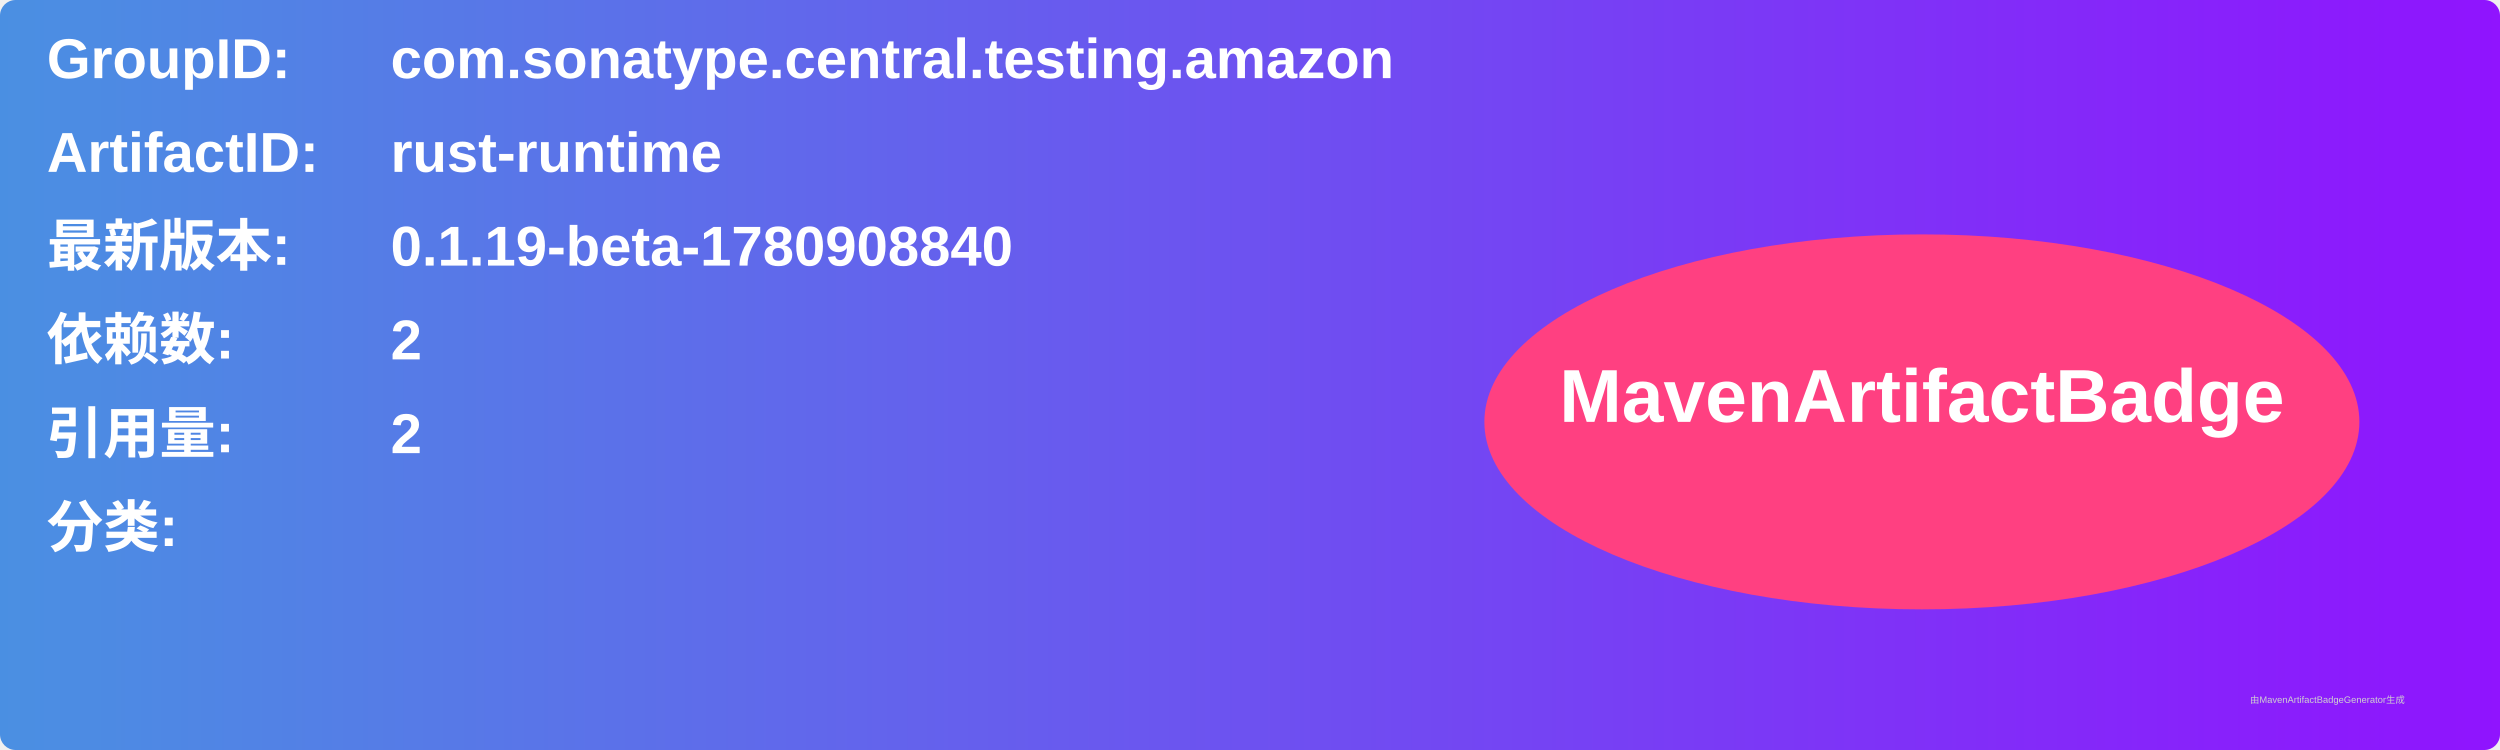
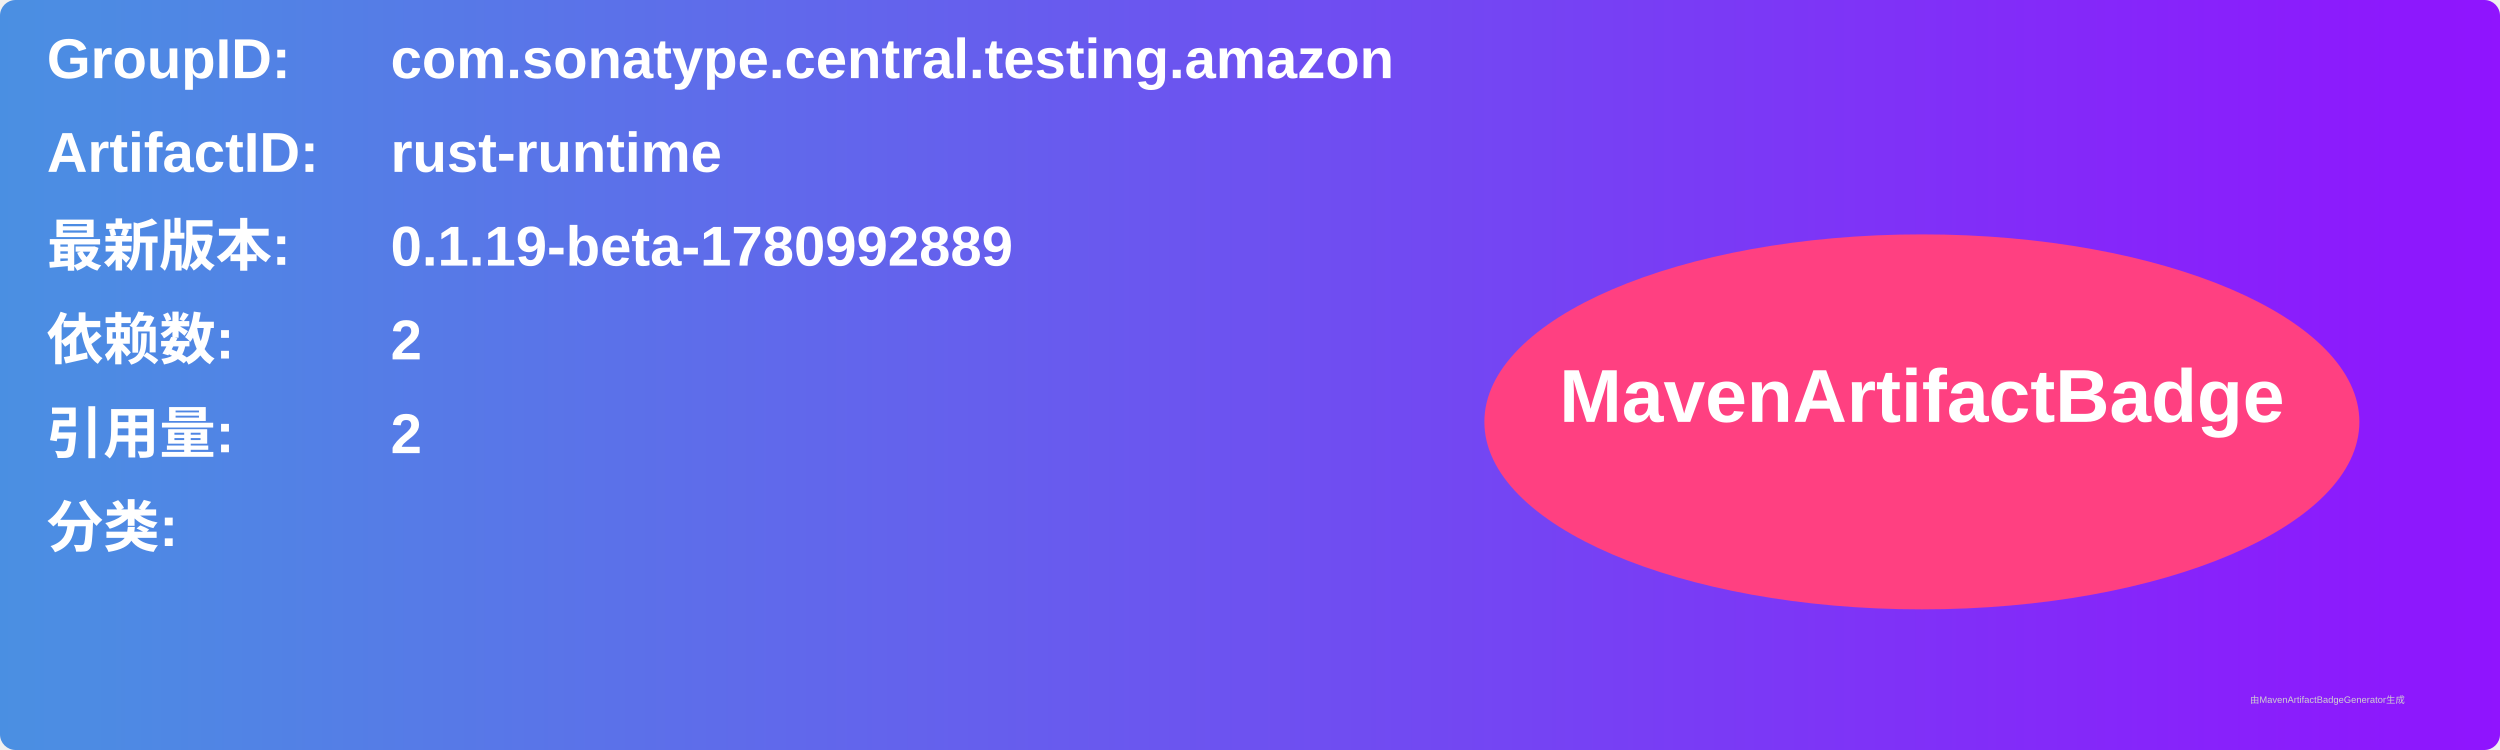
<svg xmlns="http://www.w3.org/2000/svg" width="800" height="240" viewBox="0 0 800 240">
  <linearGradient id="grad" x1="0%" y1="0%" x2="100%" y2="0%">
    <stop offset="0%" stop-color="#4a90e2" />
    <stop offset="100%" stop-color="#9013fe" />
  </linearGradient>
  <rect width="100%" height="100%" rx="5" ry="5" fill="url(#grad)" />
  <g transform="translate(15, 15)">
    <text x="0" y="10" font-family="Arial" font-size="18" fill="white" font-weight="bold" width="260">GroupID:</text>
    <text x="110" y="10" font-family="Arial" font-size="18" fill="white" font-weight="bold" width="460">com.sonatype.central.testing.amazon</text>
    <text x="0" y="40" font-family="Arial" font-size="18" fill="white" font-weight="bold" width="260">ArtifactID:</text>
    <text x="110" y="40" font-family="Arial" font-size="18" fill="white" font-weight="bold" width="460">rust-runtime</text>
    <text x="0" y="70" font-family="Arial" font-size="18" fill="white" font-weight="bold">最新版本:</text>
    <text x="110" y="70" font-family="Arial" font-size="18" fill="white" font-weight="bold">
-       <tspan font-weight="bold">0.1.19-beta-1780908840</tspan>
+       <tspan font-weight="bold">0.1.19-beta-1780992889</tspan>
    </text>
    <text x="0" y="100" font-family="Arial" font-size="18" fill="white" font-weight="bold">依赖数: </text>
    <text x="110" y="100" font-family="Arial" font-size="18" fill="white">
      <tspan font-weight="bold">2</tspan>
    </text>
    <text x="0" y="130" font-family="Arial" font-size="18" fill="white" font-weight="bold">引用量: </text>
    <text x="110" y="130" font-family="Arial" font-size="18" fill="white">
      <tspan font-weight="bold">2</tspan>
    </text>
    <text x="0" y="160" font-family="Arial" font-size="18" fill="white" font-weight="bold">分类:</text>
    <text x="10" y="190" font-family="Arial" font-size="10" fill="white">
      <tspan font-weight="bold" />
    </text>
    <ellipse cx="600" cy="120" rx="140" ry="60" fill="#ff4081" />
    <text x="600" y="120" text-anchor="middle" font-family="Arial" font-size="24" fill="white" font-weight="bold">MavenArtifactBadge</text>
  </g>
  <text x="720" y="225" font-family="Arial" font-size="3" fill="#d0d0d0">由MavenArtifactBadgeGenerator生成</text>
</svg>
